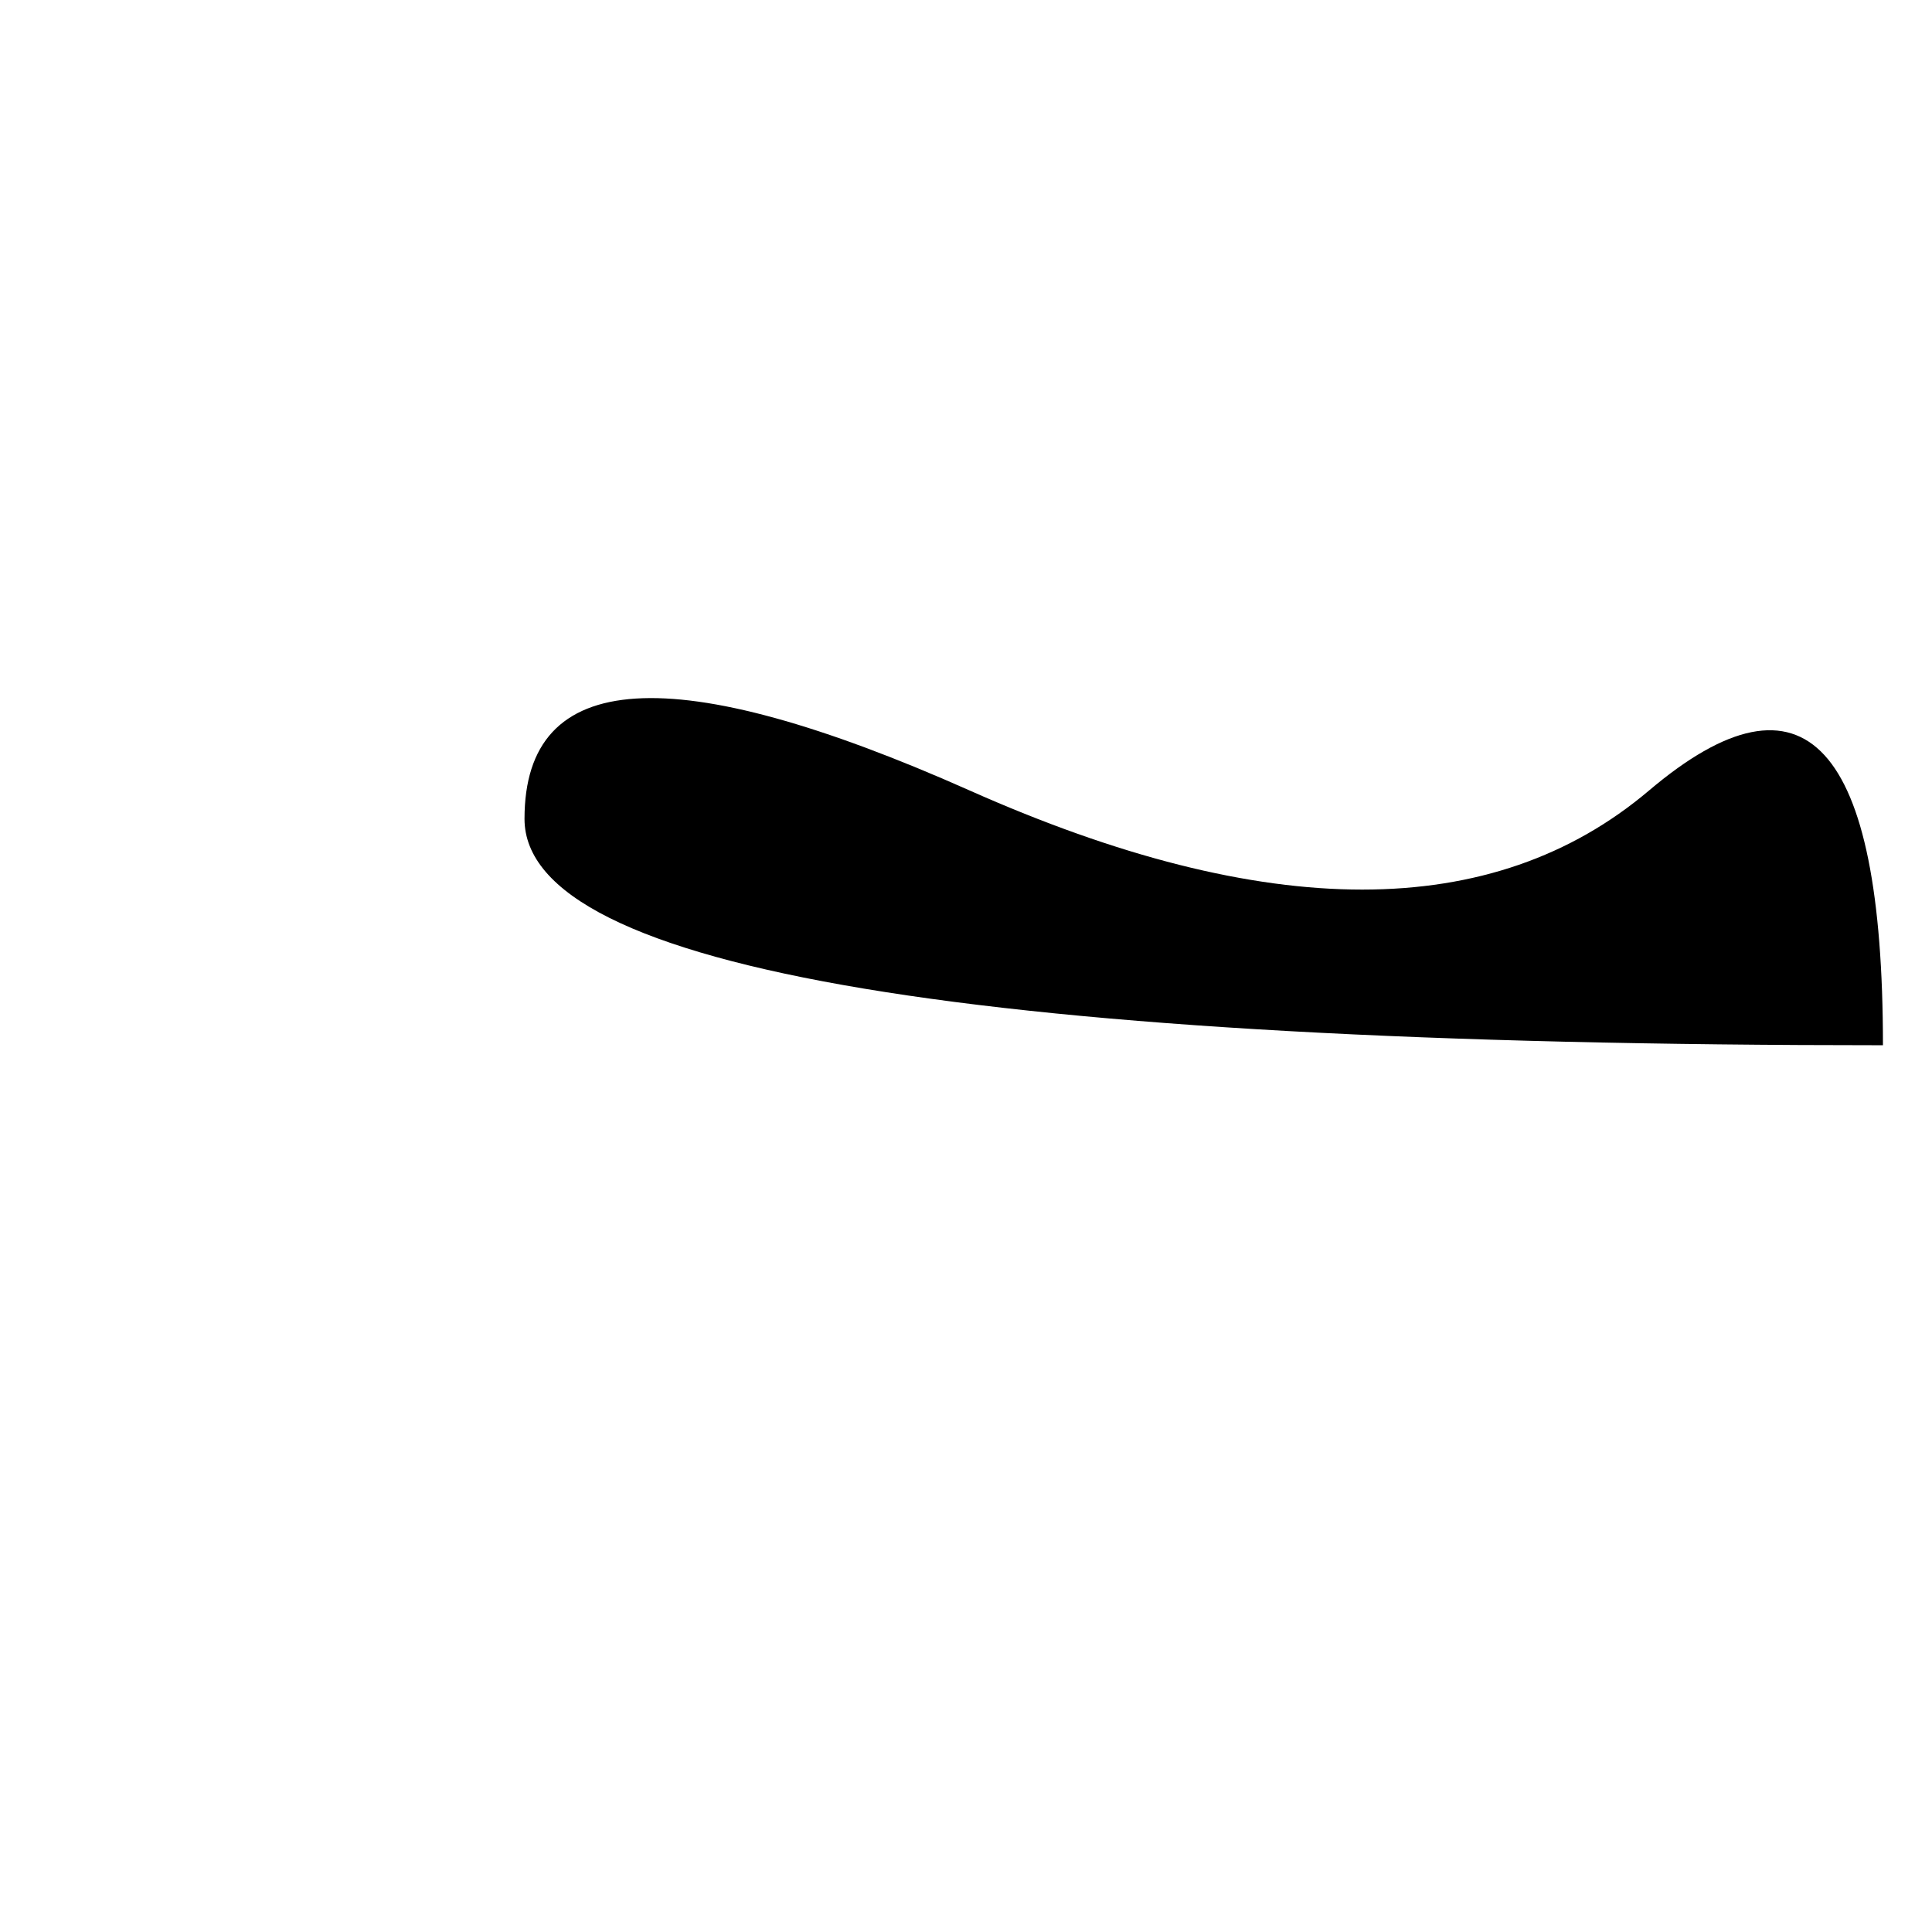
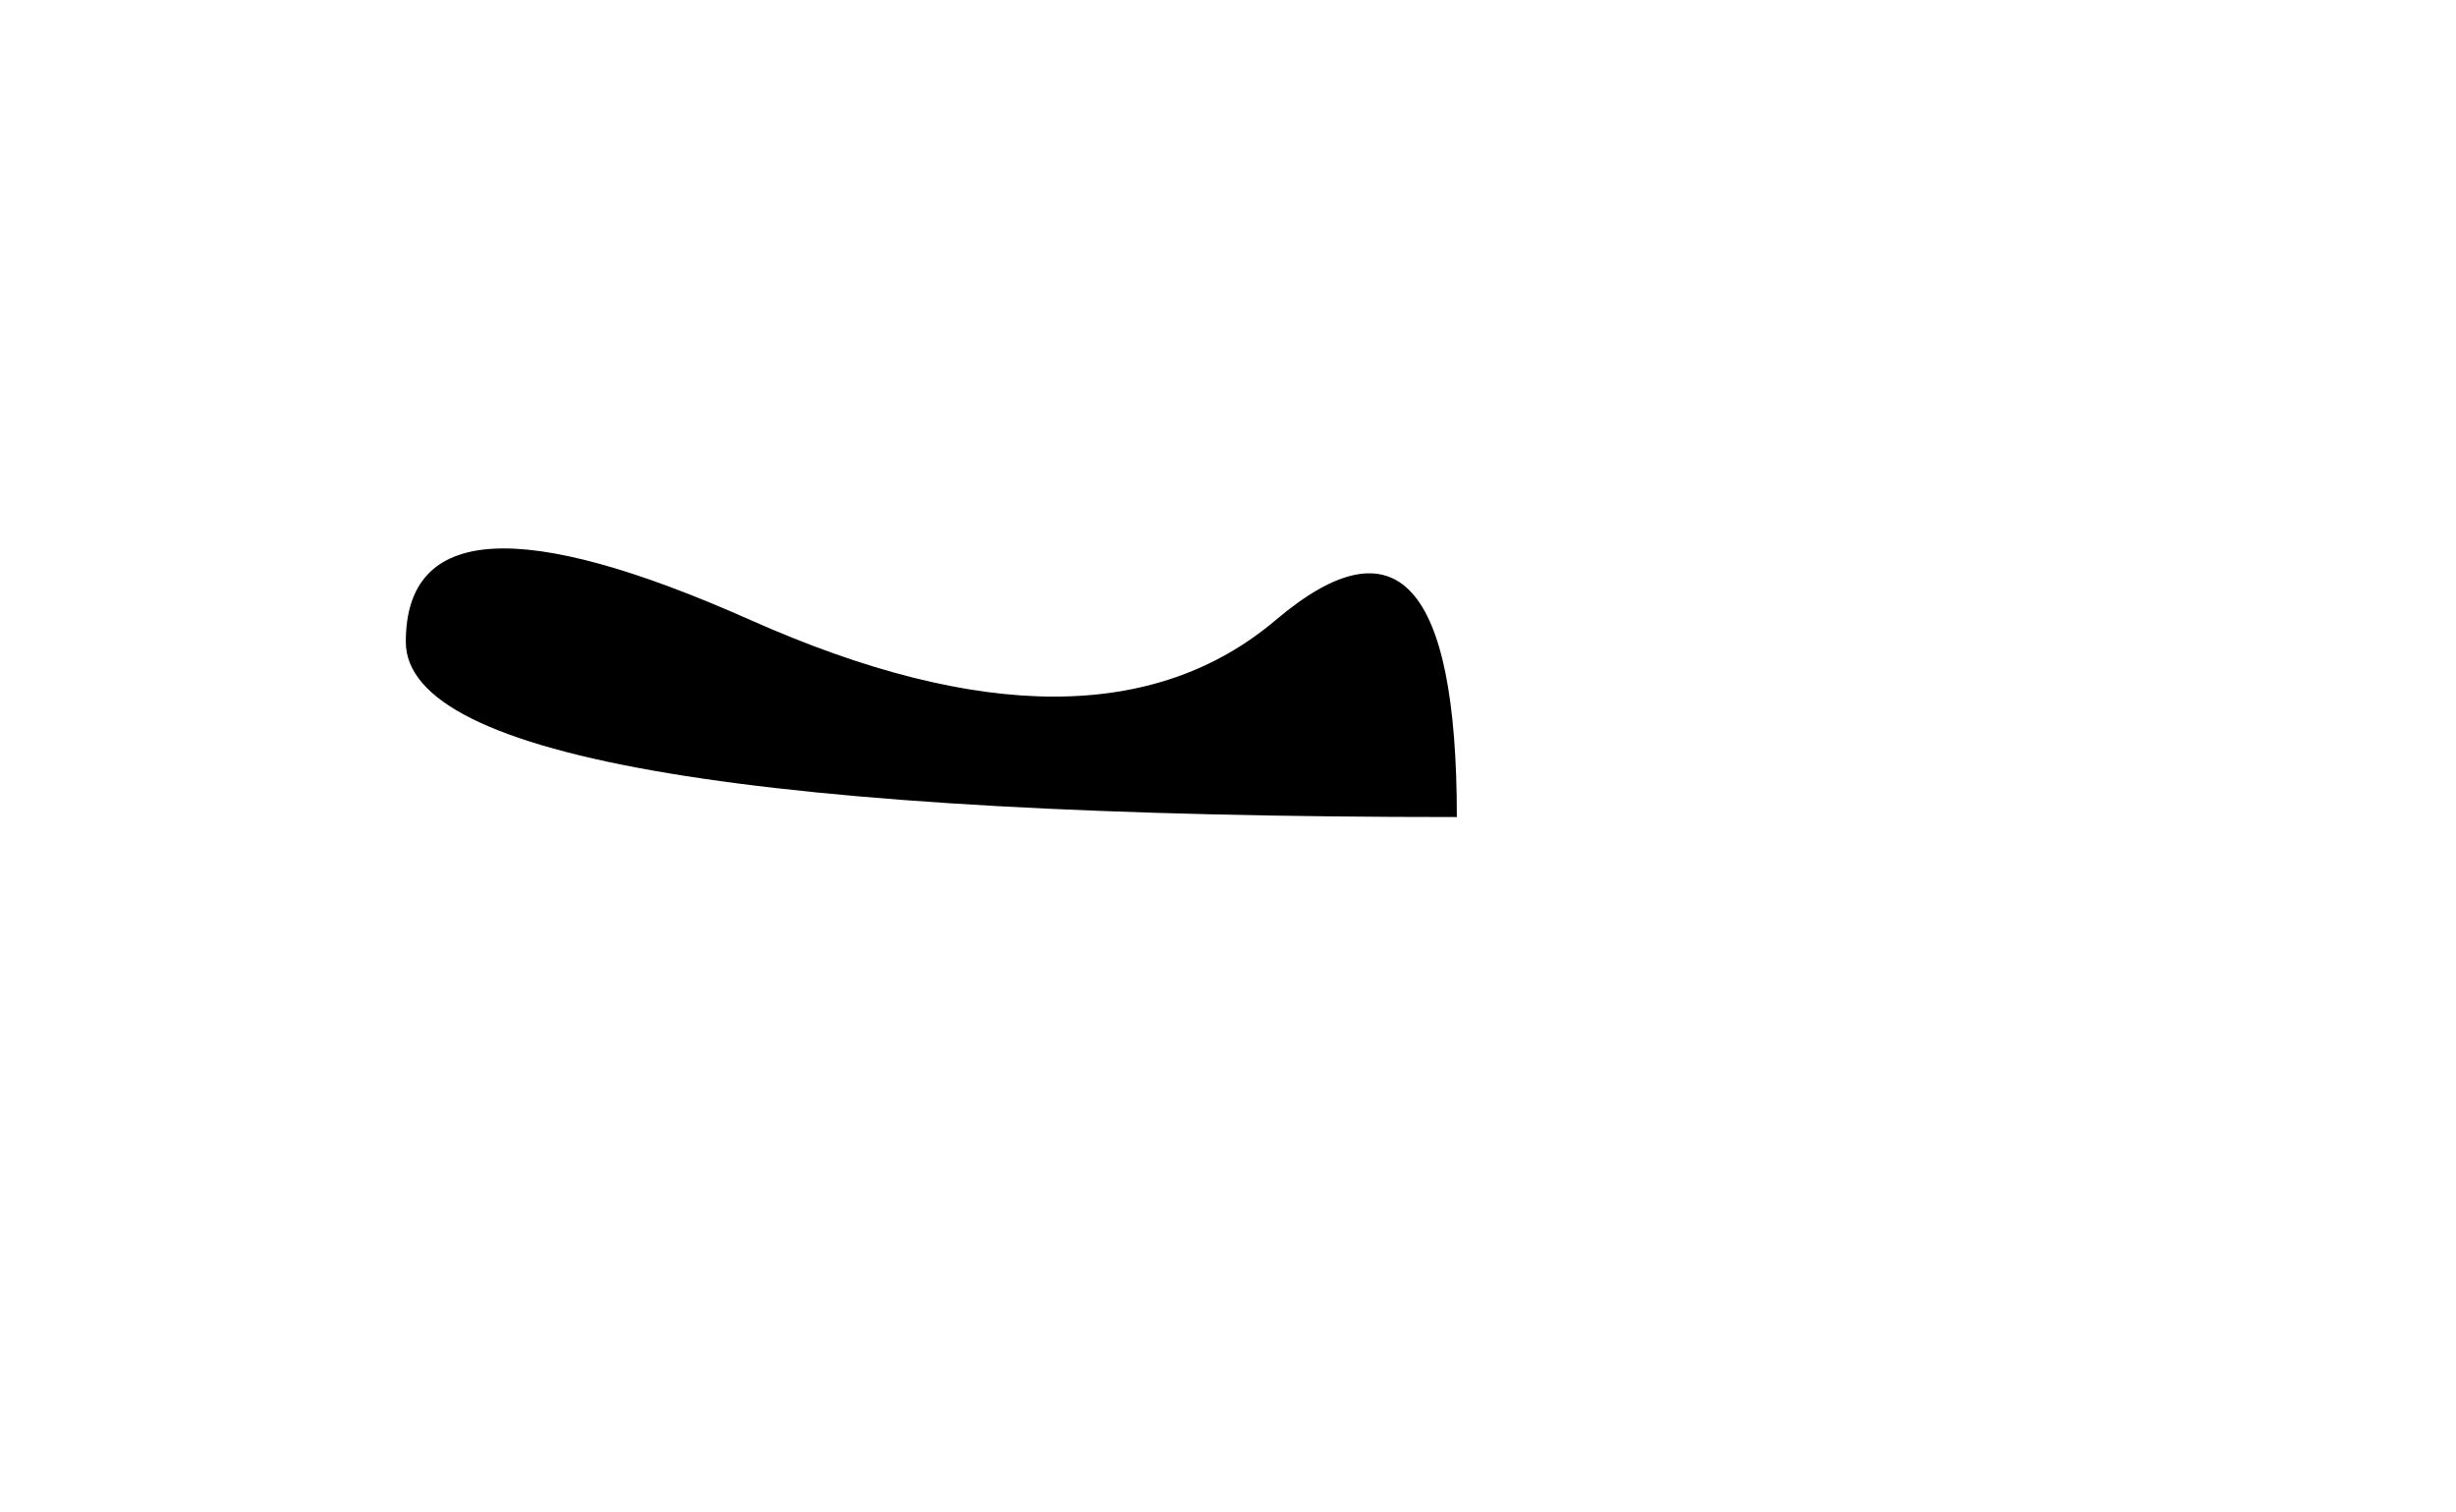
- <svg xmlns="http://www.w3.org/2000/svg" viewBox="0 -1024 1024 1024" height="24" width="24">
-   <path d="M278-590Q278-470 998-470Q998-710 874-605Q750-500 514-605Q278-710 278-590Z" />
+ <svg xmlns="http://www.w3.org/2000/svg" viewBox="0 -776 1275 776" height="24" width="39">
+   <path d="M210.67-447.11Q210.67-356.17 756.3-356.17Q756.3-538.05 662.33-458.48Q568.36-378.91 389.52-458.48Q210.67-538.05 210.67-447.11Z" />
</svg>
